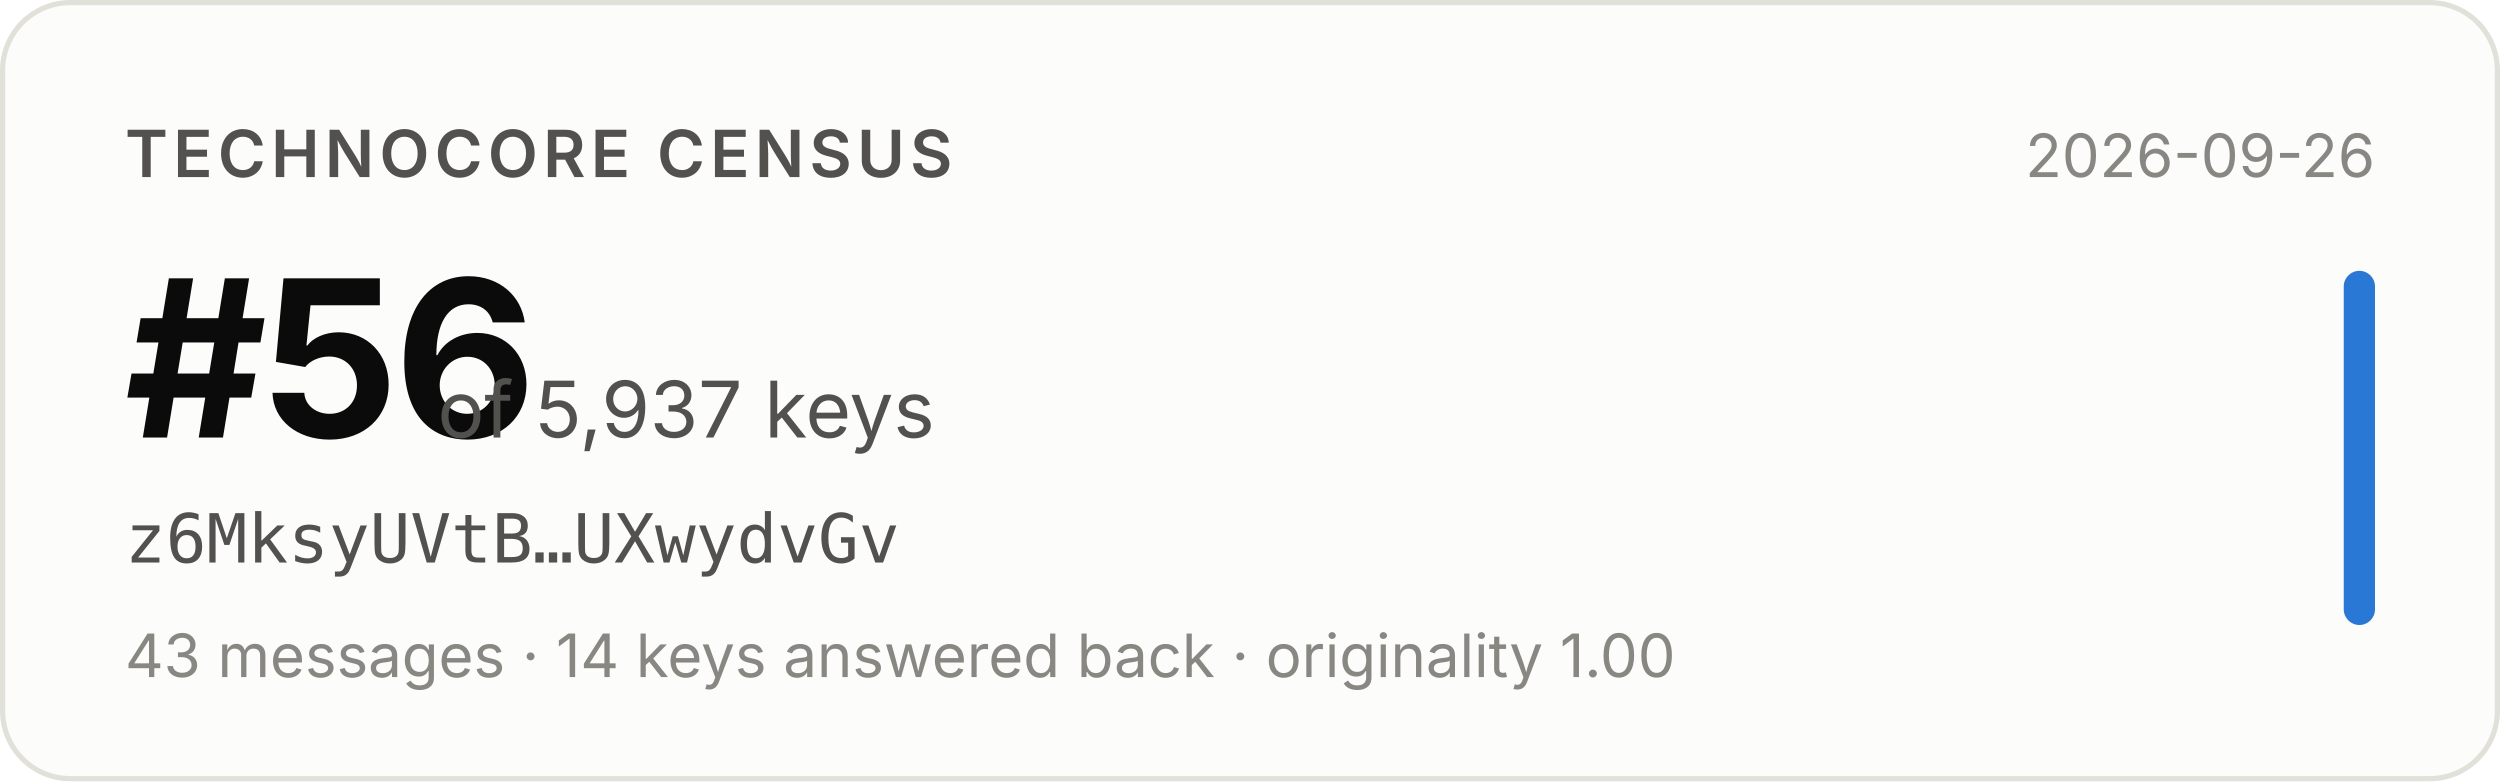
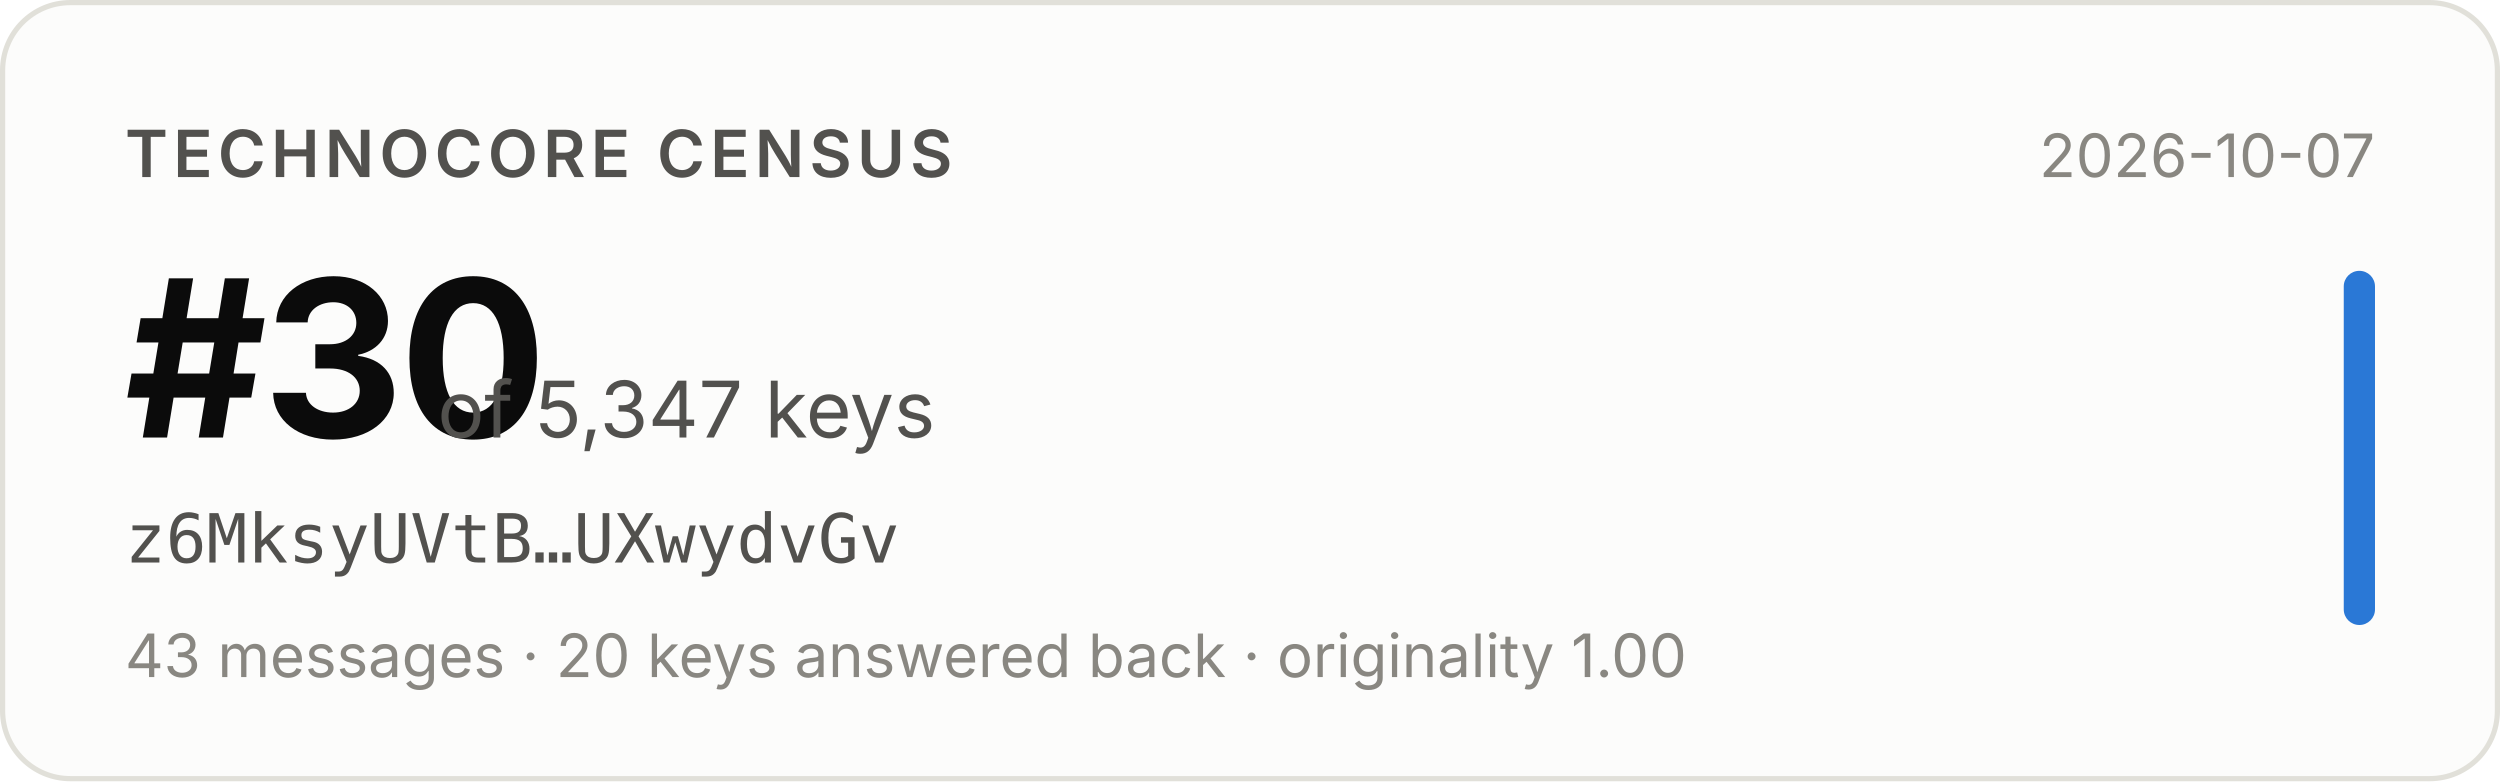
- <svg xmlns="http://www.w3.org/2000/svg" width="480" height="150" viewBox="0 0 480 150" role="img" aria-label="Technocore Census rank #56 of 5,937 keys for z6MksyUVtB…UXwydvGv, snapshot 2026-09-26">
+ <svg xmlns="http://www.w3.org/2000/svg" width="480" height="150" viewBox="0 0 480 150" role="img" aria-label="Technocore Census rank #30 of 5,347 keys for z6MksyUVtB…UXwydvGv, snapshot 2026-10-07">
  <rect x="0.5" y="0.5" width="479" height="149" rx="13" fill="#fcfcfb" stroke="#e1e0d9" />
  <g font-family="system-ui, -apple-system, 'Segoe UI', sans-serif">
    <text x="24" y="34" font-size="12.5" font-weight="600" fill="#52514e" letter-spacing="0.08em">TECHNOCORE CENSUS</text>
-     <text x="24" y="84" font-size="42" font-weight="650" fill="#0b0b0b" letter-spacing="-0.02em">#56</text>
-     <text x="84" y="84" font-size="15" fill="#52514e">of 5,937 keys</text>
+     <text x="24" y="84" font-size="42" font-weight="650" fill="#0b0b0b" letter-spacing="-0.02em">#30</text>
+     <text x="84" y="84" font-size="15" fill="#52514e">of 5,347 keys</text>
    <text x="24" y="108" font-size="13" fill="#52514e" font-family="ui-monospace, SFMono-Regular, Menlo, monospace">z6MksyUVtB…UXwydvGv</text>
-     <text x="24" y="130" font-size="11.5" fill="#898781">43 messages · 14 keys answered back · originality 1.00</text>
-     <text x="456" y="34" font-size="11.5" fill="#898781" text-anchor="end">2026-09-26</text>
+     <text x="24" y="130" font-size="11.5" fill="#898781">43 messages · 20 keys answered back · originality 1.00</text>
+     <text x="456" y="34" font-size="11.5" fill="#898781" text-anchor="end">2026-10-07</text>
    <rect x="450" y="52" width="6" height="68" rx="3" fill="#2a78d6" />
  </g>
</svg>
